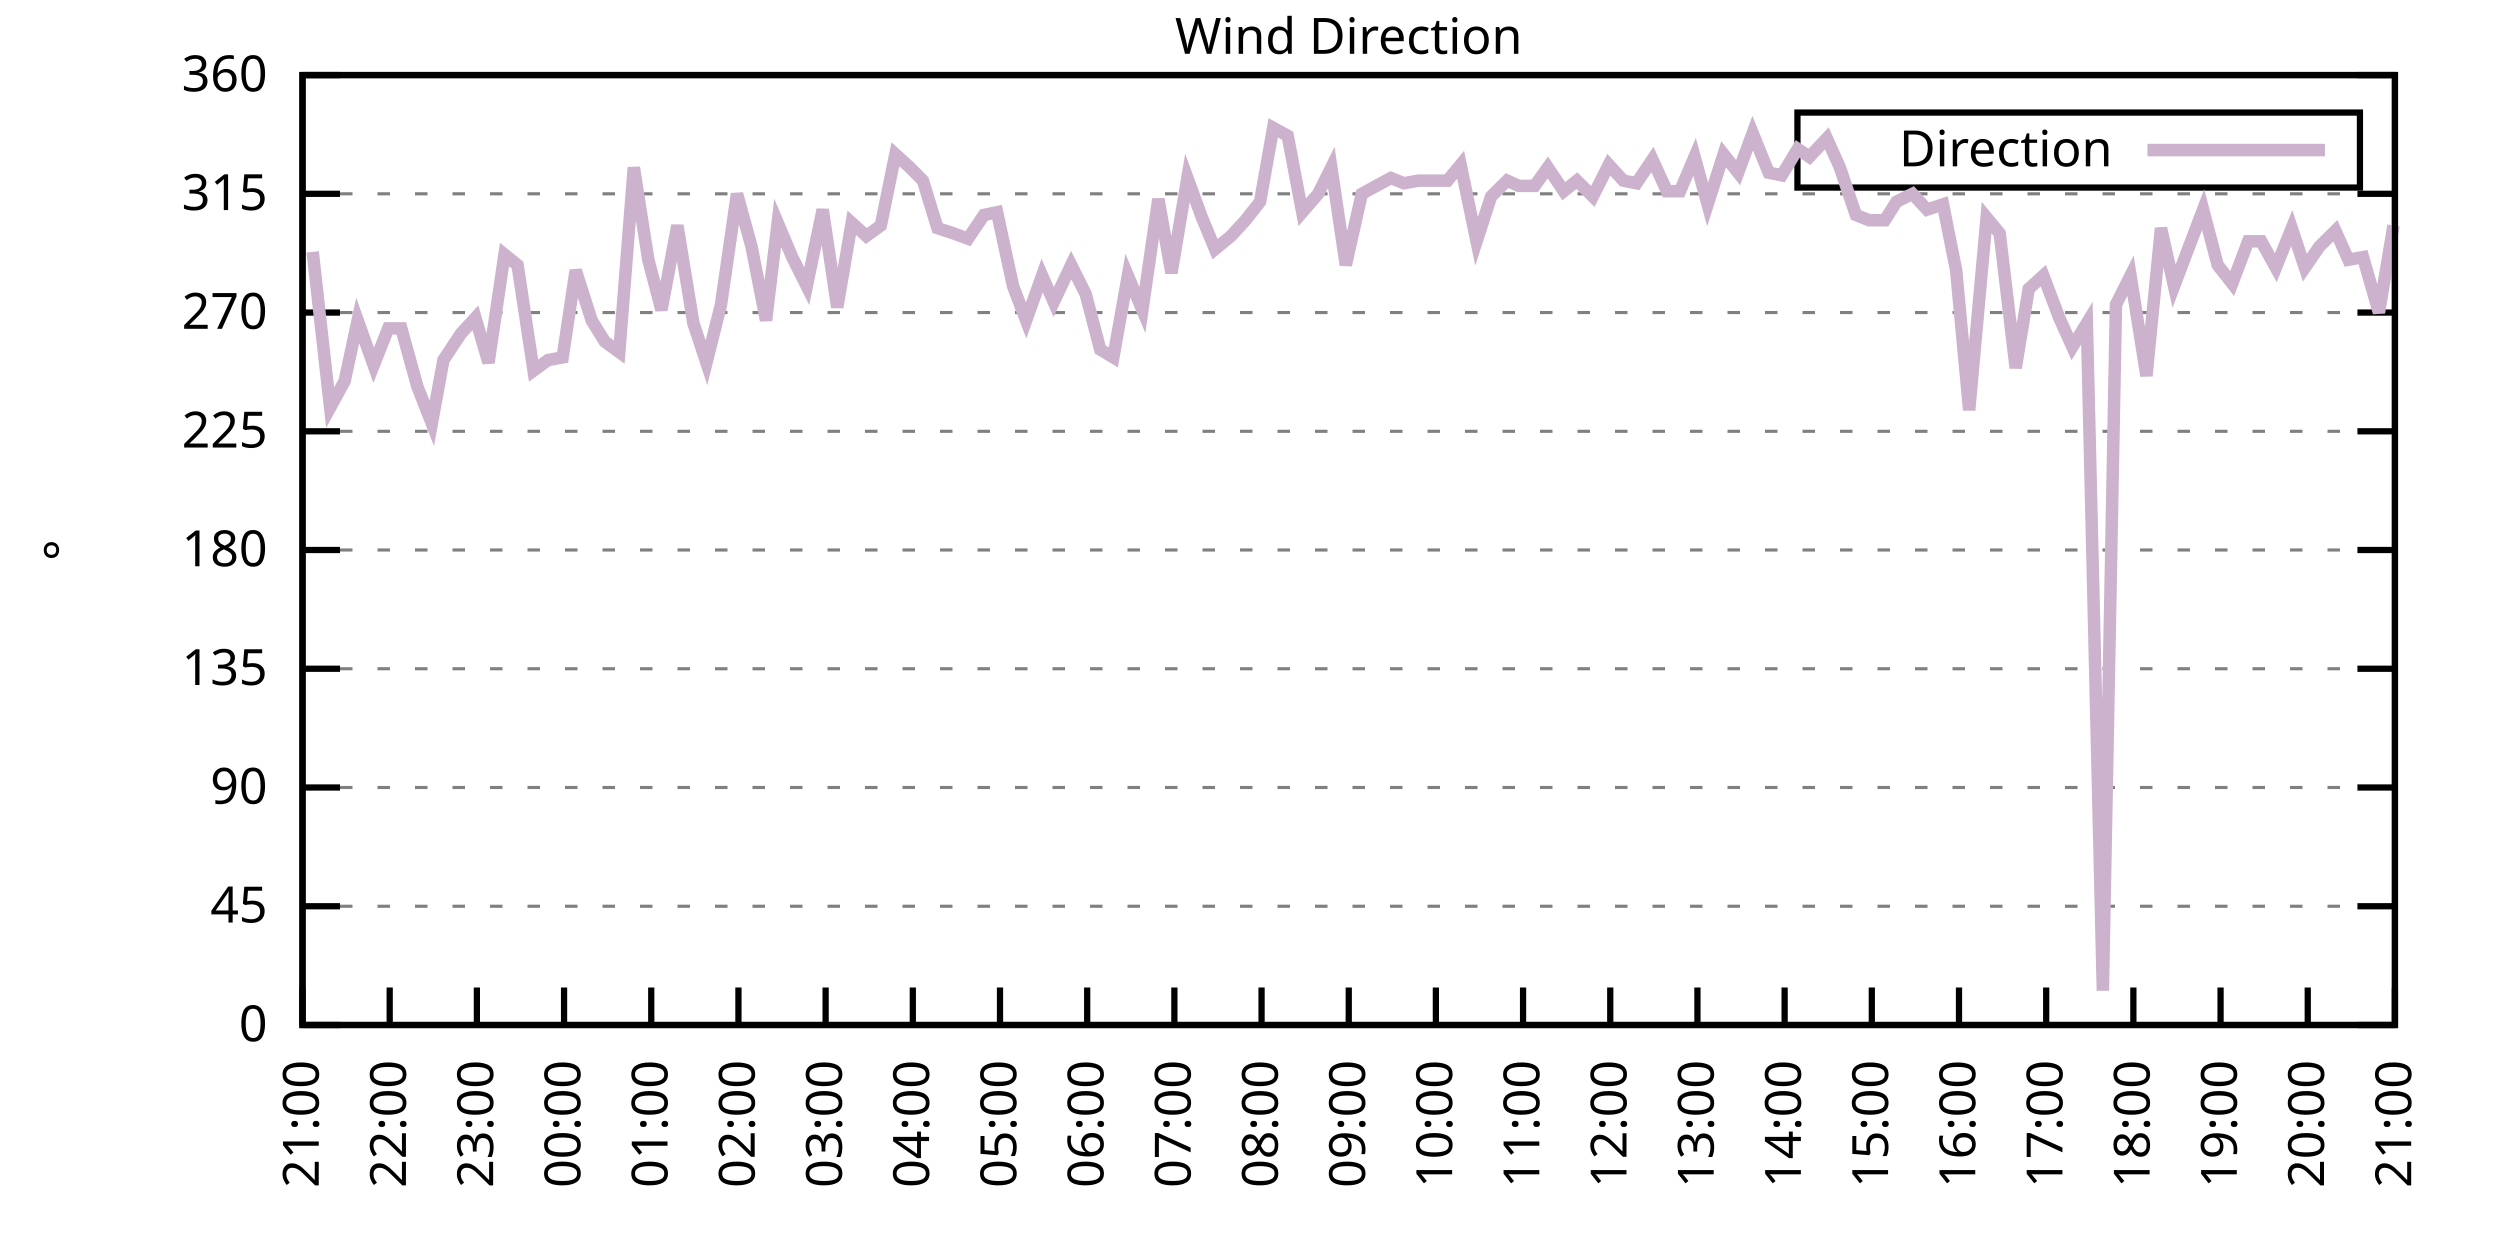
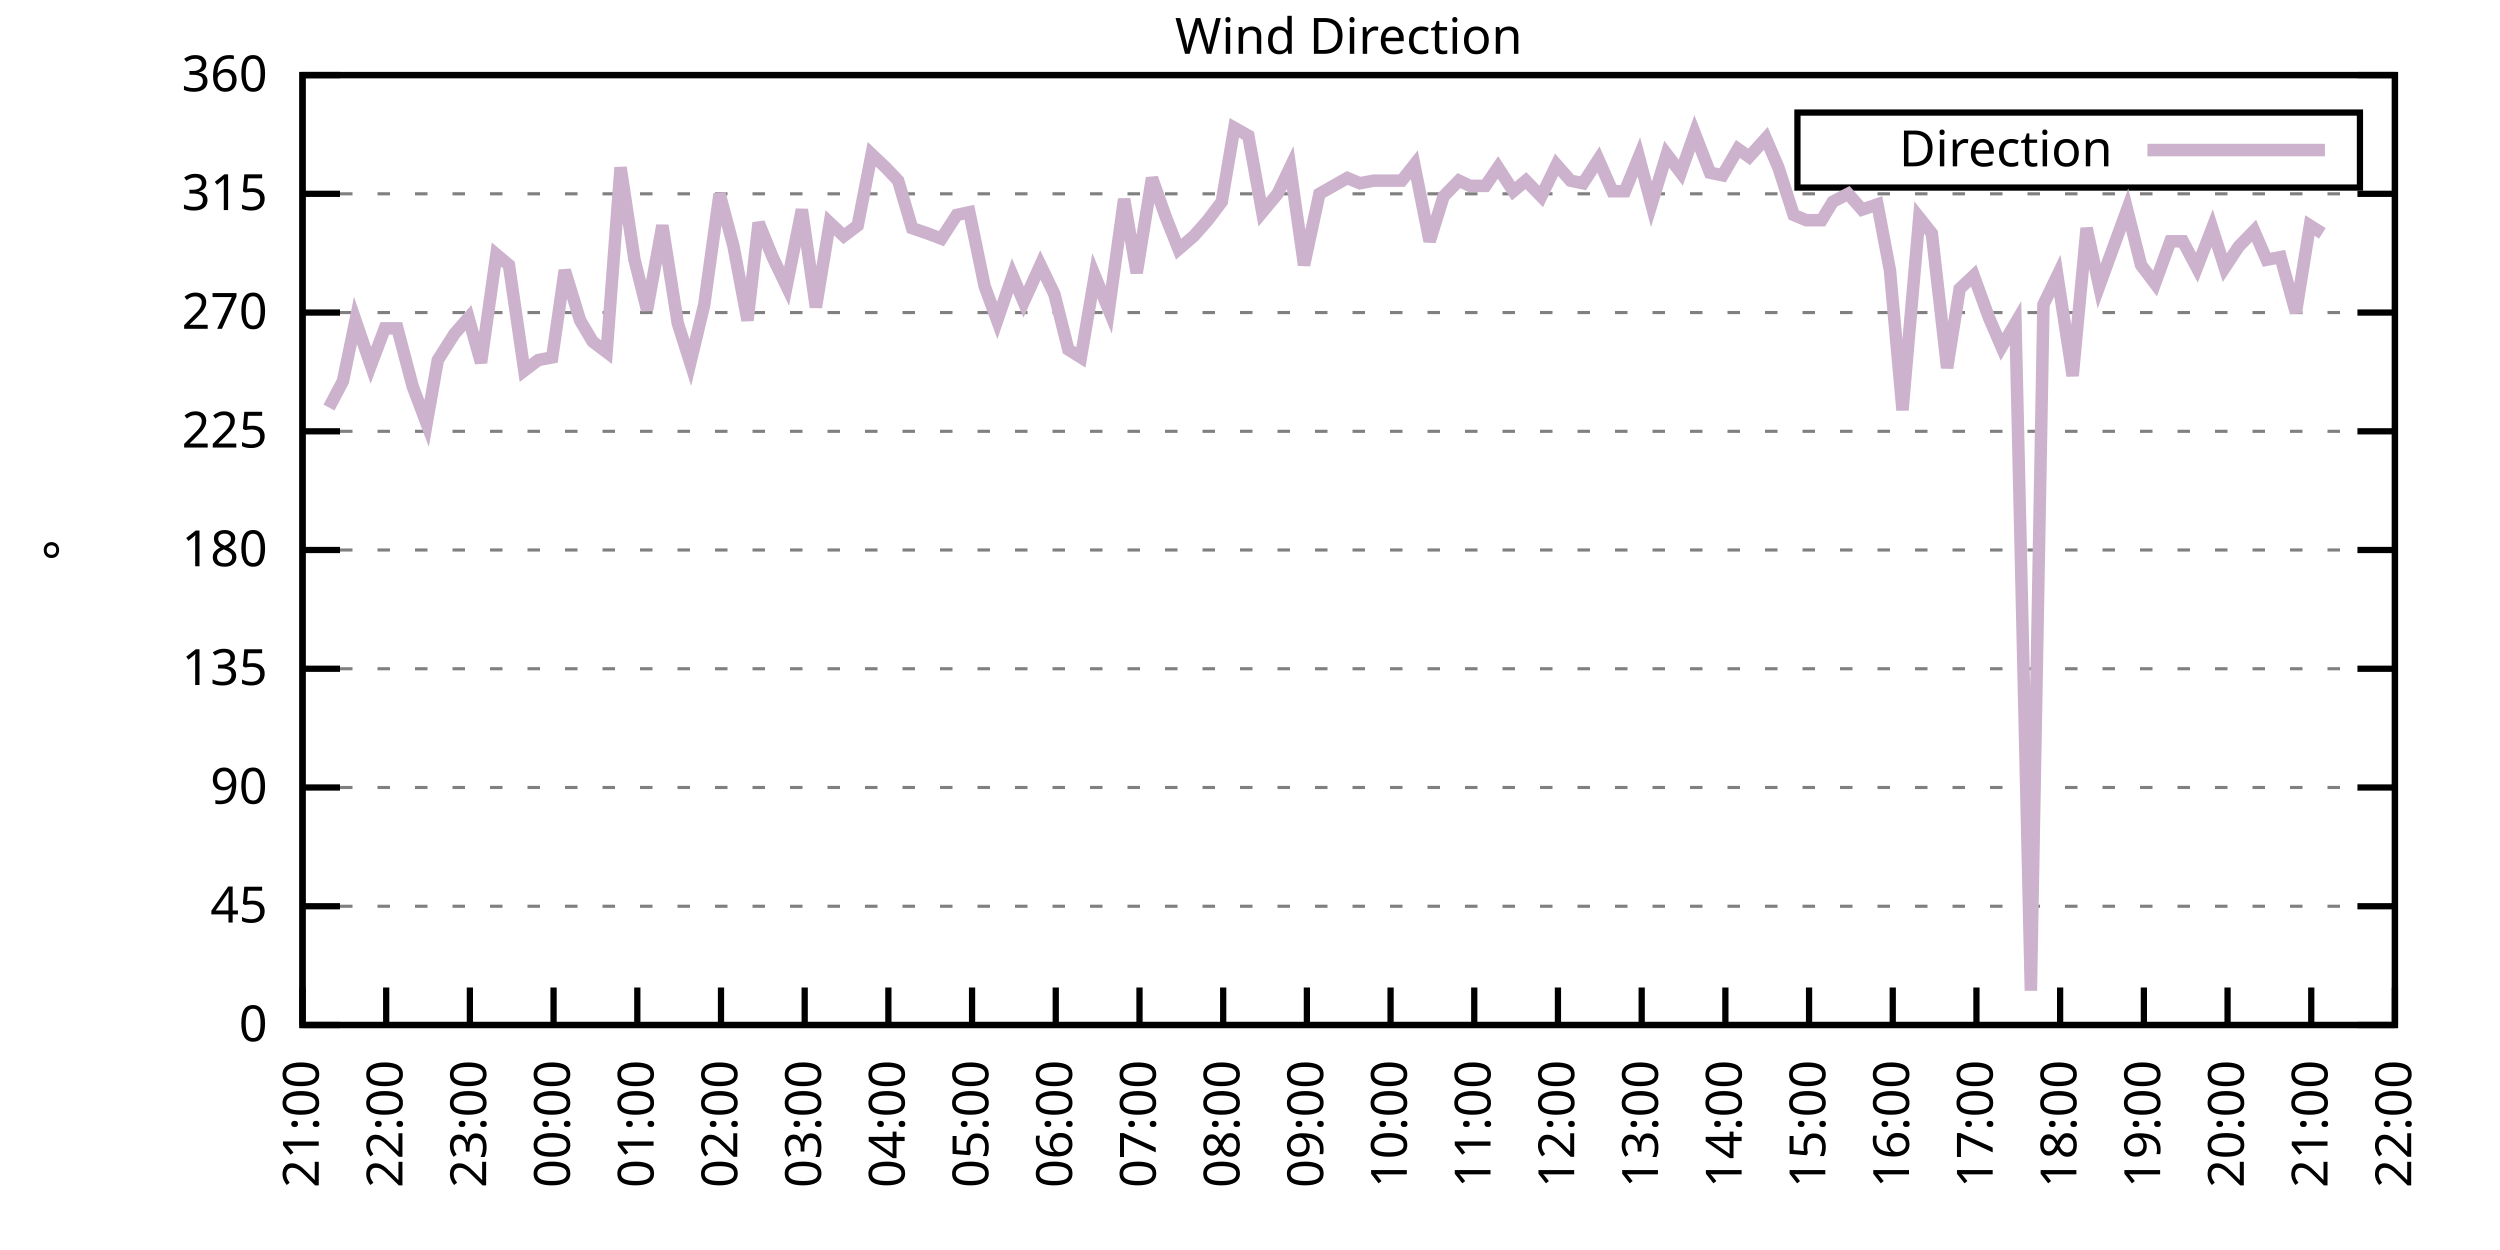
<svg xmlns="http://www.w3.org/2000/svg" xmlns:xlink="http://www.w3.org/1999/xlink" width="400" height="200" viewBox="0 0 400 200">
  <g id="gnuplot_canvas">
    <rect x="0" y="0" width="400" height="200" fill="none" />
    <defs>
      <circle id="gpDot" r="0.5" stroke-width="0.5" stroke="currentColor" />
      <path id="gpPt0" stroke-width="0.333" stroke="currentColor" d="M-1,0 h2 M0,-1 v2" />
      <path id="gpPt1" stroke-width="0.333" stroke="currentColor" d="M-1,-1 L1,1 M1,-1 L-1,1" />
      <path id="gpPt2" stroke-width="0.333" stroke="currentColor" d="M-1,0 L1,0 M0,-1 L0,1 M-1,-1 L1,1 M-1,1 L1,-1" />
      <rect id="gpPt3" stroke-width="0.333" stroke="currentColor" x="-1" y="-1" width="2" height="2" />
      <rect id="gpPt4" stroke-width="0.333" stroke="currentColor" fill="currentColor" x="-1" y="-1" width="2" height="2" />
      <circle id="gpPt5" stroke-width="0.333" stroke="currentColor" cx="0" cy="0" r="1" />
      <use xlink:href="#gpPt5" id="gpPt6" fill="currentColor" stroke="none" />
      <path id="gpPt7" stroke-width="0.333" stroke="currentColor" d="M0,-1.33 L-1.33,0.67 L1.33,0.67 z" />
      <use xlink:href="#gpPt7" id="gpPt8" fill="currentColor" stroke="none" />
      <use xlink:href="#gpPt7" id="gpPt9" stroke="currentColor" transform="rotate(180)" />
      <use xlink:href="#gpPt9" id="gpPt10" fill="currentColor" stroke="none" />
      <use xlink:href="#gpPt3" id="gpPt11" stroke="currentColor" transform="rotate(45)" />
      <use xlink:href="#gpPt11" id="gpPt12" fill="currentColor" stroke="none" />
      <path id="gpPt13" stroke-width="0.333" stroke="currentColor" d="M0,1.330 L1.265,0.411 L0.782,-1.067 L-0.782,-1.076 L-1.265,0.411 z" />
      <use xlink:href="#gpPt13" id="gpPt14" fill="currentColor" stroke="none" />
      <filter id="textbox" filterUnits="objectBoundingBox" x="0" y="0" height="1" width="1">
        <feFlood flood-color="white" flood-opacity="1" result="bgnd" />
        <feComposite in="SourceGraphic" in2="bgnd" operator="atop" />
      </filter>
      <filter id="greybox" filterUnits="objectBoundingBox" x="0" y="0" height="1" width="1">
        <feFlood flood-color="lightgrey" flood-opacity="1" result="grey" />
        <feComposite in="SourceGraphic" in2="grey" operator="atop" />
      </filter>
    </defs>
    <g fill="none" color="white" stroke="currentColor" stroke-width="1.00" stroke-linecap="butt" stroke-linejoin="miter">
</g>
    <g fill="none" color="black" stroke="currentColor" stroke-width="1.00" stroke-linecap="butt" stroke-linejoin="miter">
      <g stroke="none" shape-rendering="crispEdges">
        <polygon fill="rgb(255, 255, 255)" points="48.40,164.00 383.18,164.00 383.18,12.02 48.40,12.02 " />
      </g>
    </g>
    <g fill="none" color="black" stroke="currentColor" stroke-width="1.00" stroke-linecap="butt" stroke-linejoin="miter">
</g>
    <g fill="none" color="black" stroke="black" stroke-width="0.50" stroke-linecap="butt" stroke-linejoin="miter">
</g>
    <g fill="none" color="gray" stroke="currentColor" stroke-width="0.50" stroke-linecap="butt" stroke-linejoin="miter">
      <path stroke="gray" stroke-dasharray="2,4" class="gridline" d="M48.40,164.00 L383.19,164.00  " />
    </g>
    <g fill="none" color="gray" stroke="gray" stroke-width="1.00" stroke-linecap="butt" stroke-linejoin="miter">
</g>
    <g fill="none" color="black" stroke="currentColor" stroke-width="1.00" stroke-linecap="butt" stroke-linejoin="miter">
      <path stroke="black" d="M48.40,164.00 L54.40,164.00 M383.19,164.00 L377.19,164.00  " />
      <g transform="translate(42.80,166.60)" stroke="none" fill="black" font-family="Sans" font-size="8.00" text-anchor="end">
        <text>
          <tspan font-family="Sans"> 0</tspan>
        </text>
      </g>
    </g>
    <g fill="none" color="black" stroke="currentColor" stroke-width="1.00" stroke-linecap="butt" stroke-linejoin="miter">
</g>
    <g fill="none" color="black" stroke="black" stroke-width="0.50" stroke-linecap="butt" stroke-linejoin="miter">
</g>
    <g fill="none" color="gray" stroke="currentColor" stroke-width="0.50" stroke-linecap="butt" stroke-linejoin="miter">
      <path stroke="gray" stroke-dasharray="2,4" class="gridline" d="M48.40,145.00 L383.19,145.00  " />
    </g>
    <g fill="none" color="gray" stroke="gray" stroke-width="1.00" stroke-linecap="butt" stroke-linejoin="miter">
</g>
    <g fill="none" color="black" stroke="currentColor" stroke-width="1.00" stroke-linecap="butt" stroke-linejoin="miter">
      <path stroke="black" d="M48.40,145.00 L54.40,145.00 M383.19,145.00 L377.19,145.00  " />
      <g transform="translate(42.80,147.60)" stroke="none" fill="black" font-family="Sans" font-size="8.00" text-anchor="end">
        <text>
          <tspan font-family="Sans"> 45</tspan>
        </text>
      </g>
    </g>
    <g fill="none" color="black" stroke="currentColor" stroke-width="1.00" stroke-linecap="butt" stroke-linejoin="miter">
</g>
    <g fill="none" color="black" stroke="black" stroke-width="0.50" stroke-linecap="butt" stroke-linejoin="miter">
</g>
    <g fill="none" color="gray" stroke="currentColor" stroke-width="0.50" stroke-linecap="butt" stroke-linejoin="miter">
      <path stroke="gray" stroke-dasharray="2,4" class="gridline" d="M48.40,126.00 L383.19,126.00  " />
    </g>
    <g fill="none" color="gray" stroke="gray" stroke-width="1.00" stroke-linecap="butt" stroke-linejoin="miter">
</g>
    <g fill="none" color="black" stroke="currentColor" stroke-width="1.00" stroke-linecap="butt" stroke-linejoin="miter">
      <path stroke="black" d="M48.40,126.00 L54.40,126.00 M383.19,126.00 L377.19,126.00  " />
      <g transform="translate(42.80,128.60)" stroke="none" fill="black" font-family="Sans" font-size="8.00" text-anchor="end">
        <text>
          <tspan font-family="Sans"> 90</tspan>
        </text>
      </g>
    </g>
    <g fill="none" color="black" stroke="currentColor" stroke-width="1.00" stroke-linecap="butt" stroke-linejoin="miter">
</g>
    <g fill="none" color="black" stroke="black" stroke-width="0.50" stroke-linecap="butt" stroke-linejoin="miter">
</g>
    <g fill="none" color="gray" stroke="currentColor" stroke-width="0.50" stroke-linecap="butt" stroke-linejoin="miter">
      <path stroke="gray" stroke-dasharray="2,4" class="gridline" d="M48.40,107.00 L383.19,107.00  " />
    </g>
    <g fill="none" color="gray" stroke="gray" stroke-width="1.00" stroke-linecap="butt" stroke-linejoin="miter">
</g>
    <g fill="none" color="black" stroke="currentColor" stroke-width="1.00" stroke-linecap="butt" stroke-linejoin="miter">
      <path stroke="black" d="M48.40,107.00 L54.40,107.00 M383.19,107.00 L377.19,107.00  " />
      <g transform="translate(42.80,109.60)" stroke="none" fill="black" font-family="Sans" font-size="8.00" text-anchor="end">
        <text>
          <tspan font-family="Sans"> 135</tspan>
        </text>
      </g>
    </g>
    <g fill="none" color="black" stroke="currentColor" stroke-width="1.00" stroke-linecap="butt" stroke-linejoin="miter">
</g>
    <g fill="none" color="black" stroke="black" stroke-width="0.50" stroke-linecap="butt" stroke-linejoin="miter">
</g>
    <g fill="none" color="gray" stroke="currentColor" stroke-width="0.50" stroke-linecap="butt" stroke-linejoin="miter">
      <path stroke="gray" stroke-dasharray="2,4" class="gridline" d="M48.40,88.00 L383.19,88.00  " />
    </g>
    <g fill="none" color="gray" stroke="gray" stroke-width="1.00" stroke-linecap="butt" stroke-linejoin="miter">
</g>
    <g fill="none" color="black" stroke="currentColor" stroke-width="1.00" stroke-linecap="butt" stroke-linejoin="miter">
      <path stroke="black" d="M48.40,88.00 L54.40,88.00 M383.19,88.00 L377.19,88.00  " />
      <g transform="translate(42.80,90.60)" stroke="none" fill="black" font-family="Sans" font-size="8.00" text-anchor="end">
        <text>
          <tspan font-family="Sans"> 180</tspan>
        </text>
      </g>
    </g>
    <g fill="none" color="black" stroke="currentColor" stroke-width="1.00" stroke-linecap="butt" stroke-linejoin="miter">
</g>
    <g fill="none" color="black" stroke="black" stroke-width="0.50" stroke-linecap="butt" stroke-linejoin="miter">
</g>
    <g fill="none" color="gray" stroke="currentColor" stroke-width="0.50" stroke-linecap="butt" stroke-linejoin="miter">
      <path stroke="gray" stroke-dasharray="2,4" class="gridline" d="M48.40,69.01 L383.19,69.01  " />
    </g>
    <g fill="none" color="gray" stroke="gray" stroke-width="1.00" stroke-linecap="butt" stroke-linejoin="miter">
</g>
    <g fill="none" color="black" stroke="currentColor" stroke-width="1.00" stroke-linecap="butt" stroke-linejoin="miter">
      <path stroke="black" d="M48.40,69.01 L54.40,69.01 M383.19,69.01 L377.19,69.01  " />
      <g transform="translate(42.80,71.61)" stroke="none" fill="black" font-family="Sans" font-size="8.00" text-anchor="end">
        <text>
          <tspan font-family="Sans"> 225</tspan>
        </text>
      </g>
    </g>
    <g fill="none" color="black" stroke="currentColor" stroke-width="1.00" stroke-linecap="butt" stroke-linejoin="miter">
</g>
    <g fill="none" color="black" stroke="black" stroke-width="0.50" stroke-linecap="butt" stroke-linejoin="miter">
</g>
    <g fill="none" color="gray" stroke="currentColor" stroke-width="0.50" stroke-linecap="butt" stroke-linejoin="miter">
      <path stroke="gray" stroke-dasharray="2,4" class="gridline" d="M48.40,50.01 L383.19,50.01  " />
    </g>
    <g fill="none" color="gray" stroke="gray" stroke-width="1.00" stroke-linecap="butt" stroke-linejoin="miter">
</g>
    <g fill="none" color="black" stroke="currentColor" stroke-width="1.00" stroke-linecap="butt" stroke-linejoin="miter">
      <path stroke="black" d="M48.40,50.01 L54.40,50.01 M383.19,50.01 L377.19,50.01  " />
      <g transform="translate(42.80,52.61)" stroke="none" fill="black" font-family="Sans" font-size="8.00" text-anchor="end">
        <text>
          <tspan font-family="Sans"> 270</tspan>
        </text>
      </g>
    </g>
    <g fill="none" color="black" stroke="currentColor" stroke-width="1.00" stroke-linecap="butt" stroke-linejoin="miter">
</g>
    <g fill="none" color="black" stroke="black" stroke-width="0.50" stroke-linecap="butt" stroke-linejoin="miter">
</g>
    <g fill="none" color="gray" stroke="currentColor" stroke-width="0.50" stroke-linecap="butt" stroke-linejoin="miter">
      <path stroke="gray" stroke-dasharray="2,4" class="gridline" d="M48.40,31.01 L383.19,31.01  " />
    </g>
    <g fill="none" color="gray" stroke="gray" stroke-width="1.00" stroke-linecap="butt" stroke-linejoin="miter">
</g>
    <g fill="none" color="black" stroke="currentColor" stroke-width="1.00" stroke-linecap="butt" stroke-linejoin="miter">
      <path stroke="black" d="M48.40,31.01 L54.40,31.01 M383.19,31.01 L377.19,31.01  " />
      <g transform="translate(42.80,33.61)" stroke="none" fill="black" font-family="Sans" font-size="8.00" text-anchor="end">
        <text>
          <tspan font-family="Sans"> 315</tspan>
        </text>
      </g>
    </g>
    <g fill="none" color="black" stroke="currentColor" stroke-width="1.00" stroke-linecap="butt" stroke-linejoin="miter">
</g>
    <g fill="none" color="black" stroke="black" stroke-width="0.50" stroke-linecap="butt" stroke-linejoin="miter">
</g>
    <g fill="none" color="gray" stroke="currentColor" stroke-width="0.50" stroke-linecap="butt" stroke-linejoin="miter">
      <path stroke="gray" stroke-dasharray="2,4" class="gridline" d="M48.40,12.01 L383.19,12.01  " />
    </g>
    <g fill="none" color="gray" stroke="gray" stroke-width="1.00" stroke-linecap="butt" stroke-linejoin="miter">
</g>
    <g fill="none" color="black" stroke="currentColor" stroke-width="1.00" stroke-linecap="butt" stroke-linejoin="miter">
      <path stroke="black" d="M48.40,12.01 L54.40,12.01 M383.19,12.01 L377.19,12.01  " />
      <g transform="translate(42.80,14.61)" stroke="none" fill="black" font-family="Sans" font-size="8.00" text-anchor="end">
        <text>
          <tspan font-family="Sans"> 360</tspan>
        </text>
      </g>
    </g>
    <g fill="none" color="black" stroke="currentColor" stroke-width="1.00" stroke-linecap="butt" stroke-linejoin="miter">
      <path stroke="black" d="M48.40,164.00 L48.40,158.00  " />
      <g transform="translate(51.00,169.60) rotate(270.00)" stroke="none" fill="black" font-family="Sans" font-size="8.00" text-anchor="end">
        <text>
          <tspan font-family="Sans">21:00</tspan>
        </text>
      </g>
    </g>
    <g fill="none" color="black" stroke="currentColor" stroke-width="1.00" stroke-linecap="butt" stroke-linejoin="miter">
-       <path stroke="black" d="M62.35,164.00 L62.35,158.00  " />
-       <g transform="translate(64.95,169.60) rotate(270.00)" stroke="none" fill="black" font-family="Sans" font-size="8.00" text-anchor="end">
+       <path stroke="black" d="M61.79,164.00 L61.79,158.00  " />
+       <g transform="translate(64.39,169.60) rotate(270.00)" stroke="none" fill="black" font-family="Sans" font-size="8.00" text-anchor="end">
        <text>
          <tspan font-family="Sans">22:00</tspan>
        </text>
      </g>
    </g>
    <g fill="none" color="black" stroke="currentColor" stroke-width="1.00" stroke-linecap="butt" stroke-linejoin="miter">
-       <path stroke="black" d="M76.30,164.00 L76.30,158.00  " />
-       <g transform="translate(78.90,169.60) rotate(270.00)" stroke="none" fill="black" font-family="Sans" font-size="8.00" text-anchor="end">
+       <path stroke="black" d="M75.18,164.00 L75.18,158.00  " />
+       <g transform="translate(77.78,169.60) rotate(270.00)" stroke="none" fill="black" font-family="Sans" font-size="8.00" text-anchor="end">
        <text>
          <tspan font-family="Sans">23:00</tspan>
        </text>
      </g>
    </g>
    <g fill="none" color="black" stroke="currentColor" stroke-width="1.00" stroke-linecap="butt" stroke-linejoin="miter">
-       <path stroke="black" d="M90.25,164.00 L90.25,158.00  " />
-       <g transform="translate(92.85,169.60) rotate(270.00)" stroke="none" fill="black" font-family="Sans" font-size="8.00" text-anchor="end">
+       <path stroke="black" d="M88.57,164.00 L88.57,158.00  " />
+       <g transform="translate(91.17,169.60) rotate(270.00)" stroke="none" fill="black" font-family="Sans" font-size="8.00" text-anchor="end">
        <text>
          <tspan font-family="Sans">00:00</tspan>
        </text>
      </g>
    </g>
    <g fill="none" color="black" stroke="currentColor" stroke-width="1.00" stroke-linecap="butt" stroke-linejoin="miter">
-       <path stroke="black" d="M104.20,164.00 L104.20,158.00  " />
-       <g transform="translate(106.80,169.60) rotate(270.00)" stroke="none" fill="black" font-family="Sans" font-size="8.00" text-anchor="end">
+       <path stroke="black" d="M101.97,164.00 L101.97,158.00  " />
+       <g transform="translate(104.57,169.60) rotate(270.00)" stroke="none" fill="black" font-family="Sans" font-size="8.00" text-anchor="end">
        <text>
          <tspan font-family="Sans">01:00</tspan>
        </text>
      </g>
    </g>
    <g fill="none" color="black" stroke="currentColor" stroke-width="1.00" stroke-linecap="butt" stroke-linejoin="miter">
-       <path stroke="black" d="M118.15,164.00 L118.15,158.00  " />
-       <g transform="translate(120.75,169.60) rotate(270.00)" stroke="none" fill="black" font-family="Sans" font-size="8.00" text-anchor="end">
+       <path stroke="black" d="M115.36,164.00 L115.36,158.00  " />
+       <g transform="translate(117.96,169.60) rotate(270.00)" stroke="none" fill="black" font-family="Sans" font-size="8.00" text-anchor="end">
        <text>
          <tspan font-family="Sans">02:00</tspan>
        </text>
      </g>
    </g>
    <g fill="none" color="black" stroke="currentColor" stroke-width="1.00" stroke-linecap="butt" stroke-linejoin="miter">
-       <path stroke="black" d="M132.10,164.00 L132.10,158.00  " />
-       <g transform="translate(134.70,169.60) rotate(270.00)" stroke="none" fill="black" font-family="Sans" font-size="8.00" text-anchor="end">
+       <path stroke="black" d="M128.75,164.00 L128.75,158.00  " />
+       <g transform="translate(131.35,169.60) rotate(270.00)" stroke="none" fill="black" font-family="Sans" font-size="8.00" text-anchor="end">
        <text>
          <tspan font-family="Sans">03:00</tspan>
        </text>
      </g>
    </g>
    <g fill="none" color="black" stroke="currentColor" stroke-width="1.00" stroke-linecap="butt" stroke-linejoin="miter">
-       <path stroke="black" d="M146.05,164.00 L146.05,158.00  " />
-       <g transform="translate(148.65,169.60) rotate(270.00)" stroke="none" fill="black" font-family="Sans" font-size="8.00" text-anchor="end">
+       <path stroke="black" d="M142.14,164.00 L142.14,158.00  " />
+       <g transform="translate(144.74,169.60) rotate(270.00)" stroke="none" fill="black" font-family="Sans" font-size="8.00" text-anchor="end">
        <text>
          <tspan font-family="Sans">04:00</tspan>
        </text>
      </g>
    </g>
    <g fill="none" color="black" stroke="currentColor" stroke-width="1.00" stroke-linecap="butt" stroke-linejoin="miter">
-       <path stroke="black" d="M160.00,164.00 L160.00,158.00  " />
-       <g transform="translate(162.60,169.60) rotate(270.00)" stroke="none" fill="black" font-family="Sans" font-size="8.00" text-anchor="end">
+       <path stroke="black" d="M155.53,164.00 L155.53,158.00  " />
+       <g transform="translate(158.13,169.60) rotate(270.00)" stroke="none" fill="black" font-family="Sans" font-size="8.00" text-anchor="end">
        <text>
          <tspan font-family="Sans">05:00</tspan>
        </text>
      </g>
    </g>
    <g fill="none" color="black" stroke="currentColor" stroke-width="1.00" stroke-linecap="butt" stroke-linejoin="miter">
-       <path stroke="black" d="M173.95,164.00 L173.95,158.00  " />
-       <g transform="translate(176.55,169.60) rotate(270.00)" stroke="none" fill="black" font-family="Sans" font-size="8.00" text-anchor="end">
+       <path stroke="black" d="M168.92,164.00 L168.92,158.00  " />
+       <g transform="translate(171.52,169.60) rotate(270.00)" stroke="none" fill="black" font-family="Sans" font-size="8.00" text-anchor="end">
        <text>
          <tspan font-family="Sans">06:00</tspan>
        </text>
      </g>
    </g>
    <g fill="none" color="black" stroke="currentColor" stroke-width="1.00" stroke-linecap="butt" stroke-linejoin="miter">
-       <path stroke="black" d="M187.90,164.00 L187.90,158.00  " />
-       <g transform="translate(190.50,169.60) rotate(270.00)" stroke="none" fill="black" font-family="Sans" font-size="8.00" text-anchor="end">
+       <path stroke="black" d="M182.32,164.00 L182.32,158.00  " />
+       <g transform="translate(184.92,169.60) rotate(270.00)" stroke="none" fill="black" font-family="Sans" font-size="8.00" text-anchor="end">
        <text>
          <tspan font-family="Sans">07:00</tspan>
        </text>
      </g>
    </g>
    <g fill="none" color="black" stroke="currentColor" stroke-width="1.00" stroke-linecap="butt" stroke-linejoin="miter">
-       <path stroke="black" d="M201.85,164.00 L201.85,158.00  " />
-       <g transform="translate(204.45,169.60) rotate(270.00)" stroke="none" fill="black" font-family="Sans" font-size="8.00" text-anchor="end">
+       <path stroke="black" d="M195.71,164.00 L195.71,158.00  " />
+       <g transform="translate(198.31,169.60) rotate(270.00)" stroke="none" fill="black" font-family="Sans" font-size="8.00" text-anchor="end">
        <text>
          <tspan font-family="Sans">08:00</tspan>
        </text>
      </g>
    </g>
    <g fill="none" color="black" stroke="currentColor" stroke-width="1.00" stroke-linecap="butt" stroke-linejoin="miter">
-       <path stroke="black" d="M215.80,164.00 L215.80,158.00  " />
-       <g transform="translate(218.40,169.60) rotate(270.00)" stroke="none" fill="black" font-family="Sans" font-size="8.00" text-anchor="end">
+       <path stroke="black" d="M209.10,164.00 L209.10,158.00  " />
+       <g transform="translate(211.70,169.60) rotate(270.00)" stroke="none" fill="black" font-family="Sans" font-size="8.00" text-anchor="end">
        <text>
          <tspan font-family="Sans">09:00</tspan>
        </text>
      </g>
    </g>
    <g fill="none" color="black" stroke="currentColor" stroke-width="1.00" stroke-linecap="butt" stroke-linejoin="miter">
-       <path stroke="black" d="M229.74,164.00 L229.74,158.00  " />
-       <g transform="translate(232.34,169.60) rotate(270.00)" stroke="none" fill="black" font-family="Sans" font-size="8.00" text-anchor="end">
+       <path stroke="black" d="M222.49,164.00 L222.49,158.00  " />
+       <g transform="translate(225.09,169.60) rotate(270.00)" stroke="none" fill="black" font-family="Sans" font-size="8.00" text-anchor="end">
        <text>
          <tspan font-family="Sans">10:00</tspan>
        </text>
      </g>
    </g>
    <g fill="none" color="black" stroke="currentColor" stroke-width="1.00" stroke-linecap="butt" stroke-linejoin="miter">
-       <path stroke="black" d="M243.69,164.00 L243.69,158.00  " />
-       <g transform="translate(246.29,169.60) rotate(270.00)" stroke="none" fill="black" font-family="Sans" font-size="8.00" text-anchor="end">
+       <path stroke="black" d="M235.88,164.00 L235.88,158.00  " />
+       <g transform="translate(238.48,169.60) rotate(270.00)" stroke="none" fill="black" font-family="Sans" font-size="8.00" text-anchor="end">
        <text>
          <tspan font-family="Sans">11:00</tspan>
        </text>
      </g>
    </g>
    <g fill="none" color="black" stroke="currentColor" stroke-width="1.00" stroke-linecap="butt" stroke-linejoin="miter">
-       <path stroke="black" d="M257.64,164.00 L257.64,158.00  " />
-       <g transform="translate(260.24,169.60) rotate(270.00)" stroke="none" fill="black" font-family="Sans" font-size="8.00" text-anchor="end">
+       <path stroke="black" d="M249.27,164.00 L249.27,158.00  " />
+       <g transform="translate(251.87,169.60) rotate(270.00)" stroke="none" fill="black" font-family="Sans" font-size="8.00" text-anchor="end">
        <text>
          <tspan font-family="Sans">12:00</tspan>
        </text>
      </g>
    </g>
    <g fill="none" color="black" stroke="currentColor" stroke-width="1.00" stroke-linecap="butt" stroke-linejoin="miter">
-       <path stroke="black" d="M271.59,164.00 L271.59,158.00  " />
-       <g transform="translate(274.19,169.60) rotate(270.00)" stroke="none" fill="black" font-family="Sans" font-size="8.00" text-anchor="end">
+       <path stroke="black" d="M262.67,164.00 L262.67,158.00  " />
+       <g transform="translate(265.27,169.60) rotate(270.00)" stroke="none" fill="black" font-family="Sans" font-size="8.00" text-anchor="end">
        <text>
          <tspan font-family="Sans">13:00</tspan>
        </text>
      </g>
    </g>
    <g fill="none" color="black" stroke="currentColor" stroke-width="1.00" stroke-linecap="butt" stroke-linejoin="miter">
-       <path stroke="black" d="M285.54,164.00 L285.54,158.00  " />
-       <g transform="translate(288.14,169.60) rotate(270.00)" stroke="none" fill="black" font-family="Sans" font-size="8.00" text-anchor="end">
+       <path stroke="black" d="M276.06,164.00 L276.06,158.00  " />
+       <g transform="translate(278.66,169.60) rotate(270.00)" stroke="none" fill="black" font-family="Sans" font-size="8.00" text-anchor="end">
        <text>
          <tspan font-family="Sans">14:00</tspan>
        </text>
      </g>
    </g>
    <g fill="none" color="black" stroke="currentColor" stroke-width="1.00" stroke-linecap="butt" stroke-linejoin="miter">
-       <path stroke="black" d="M299.49,164.00 L299.49,158.00  " />
-       <g transform="translate(302.09,169.60) rotate(270.00)" stroke="none" fill="black" font-family="Sans" font-size="8.00" text-anchor="end">
+       <path stroke="black" d="M289.45,164.00 L289.45,158.00  " />
+       <g transform="translate(292.05,169.60) rotate(270.00)" stroke="none" fill="black" font-family="Sans" font-size="8.00" text-anchor="end">
        <text>
          <tspan font-family="Sans">15:00</tspan>
        </text>
      </g>
    </g>
    <g fill="none" color="black" stroke="currentColor" stroke-width="1.00" stroke-linecap="butt" stroke-linejoin="miter">
-       <path stroke="black" d="M313.44,164.00 L313.44,158.00  " />
-       <g transform="translate(316.04,169.60) rotate(270.00)" stroke="none" fill="black" font-family="Sans" font-size="8.00" text-anchor="end">
+       <path stroke="black" d="M302.84,164.00 L302.84,158.00  " />
+       <g transform="translate(305.44,169.60) rotate(270.00)" stroke="none" fill="black" font-family="Sans" font-size="8.00" text-anchor="end">
        <text>
          <tspan font-family="Sans">16:00</tspan>
        </text>
      </g>
    </g>
    <g fill="none" color="black" stroke="currentColor" stroke-width="1.00" stroke-linecap="butt" stroke-linejoin="miter">
-       <path stroke="black" d="M327.39,164.00 L327.39,158.00  " />
-       <g transform="translate(329.99,169.60) rotate(270.00)" stroke="none" fill="black" font-family="Sans" font-size="8.00" text-anchor="end">
+       <path stroke="black" d="M316.23,164.00 L316.23,158.00  " />
+       <g transform="translate(318.83,169.60) rotate(270.00)" stroke="none" fill="black" font-family="Sans" font-size="8.00" text-anchor="end">
        <text>
          <tspan font-family="Sans">17:00</tspan>
        </text>
      </g>
    </g>
    <g fill="none" color="black" stroke="currentColor" stroke-width="1.00" stroke-linecap="butt" stroke-linejoin="miter">
-       <path stroke="black" d="M341.34,164.00 L341.34,158.00  " />
-       <g transform="translate(343.94,169.60) rotate(270.00)" stroke="none" fill="black" font-family="Sans" font-size="8.00" text-anchor="end">
+       <path stroke="black" d="M329.62,164.00 L329.62,158.00  " />
+       <g transform="translate(332.22,169.60) rotate(270.00)" stroke="none" fill="black" font-family="Sans" font-size="8.00" text-anchor="end">
        <text>
          <tspan font-family="Sans">18:00</tspan>
        </text>
      </g>
    </g>
    <g fill="none" color="black" stroke="currentColor" stroke-width="1.00" stroke-linecap="butt" stroke-linejoin="miter">
-       <path stroke="black" d="M355.29,164.00 L355.29,158.00  " />
-       <g transform="translate(357.89,169.60) rotate(270.00)" stroke="none" fill="black" font-family="Sans" font-size="8.00" text-anchor="end">
+       <path stroke="black" d="M343.02,164.00 L343.02,158.00  " />
+       <g transform="translate(345.62,169.60) rotate(270.00)" stroke="none" fill="black" font-family="Sans" font-size="8.00" text-anchor="end">
        <text>
          <tspan font-family="Sans">19:00</tspan>
        </text>
      </g>
    </g>
    <g fill="none" color="black" stroke="currentColor" stroke-width="1.00" stroke-linecap="butt" stroke-linejoin="miter">
-       <path stroke="black" d="M369.24,164.00 L369.24,158.00  " />
-       <g transform="translate(371.84,169.60) rotate(270.00)" stroke="none" fill="black" font-family="Sans" font-size="8.00" text-anchor="end">
+       <path stroke="black" d="M356.41,164.00 L356.41,158.00  " />
+       <g transform="translate(359.01,169.60) rotate(270.00)" stroke="none" fill="black" font-family="Sans" font-size="8.00" text-anchor="end">
        <text>
          <tspan font-family="Sans">20:00</tspan>
+         </text>
+       </g>
+     </g>
+     <g fill="none" color="black" stroke="currentColor" stroke-width="1.00" stroke-linecap="butt" stroke-linejoin="miter">
+       <path stroke="black" d="M369.80,164.00 L369.80,158.00  " />
+       <g transform="translate(372.40,169.60) rotate(270.00)" stroke="none" fill="black" font-family="Sans" font-size="8.00" text-anchor="end">
+         <text>
+           <tspan font-family="Sans">21:00</tspan>
        </text>
      </g>
    </g>
    <g fill="none" color="black" stroke="currentColor" stroke-width="1.00" stroke-linecap="butt" stroke-linejoin="miter">
      <path stroke="black" d="M383.19,164.00 L383.19,158.00  " />
      <g transform="translate(385.79,169.60) rotate(270.00)" stroke="none" fill="black" font-family="Sans" font-size="8.00" text-anchor="end">
        <text>
-           <tspan font-family="Sans">21:00</tspan>
+           <tspan font-family="Sans">22:00</tspan>
        </text>
      </g>
    </g>
    <g fill="none" color="black" stroke="currentColor" stroke-width="1.00" stroke-linecap="butt" stroke-linejoin="miter">
</g>
    <g fill="none" color="black" stroke="currentColor" stroke-width="1.00" stroke-linecap="butt" stroke-linejoin="miter">
      <path stroke="black" d="M48.40,12.01 L48.40,164.00 L383.19,164.00 L383.19,12.01 L48.40,12.01 Z  " />
    </g>
    <g fill="none" color="black" stroke="currentColor" stroke-width="1.00" stroke-linecap="butt" stroke-linejoin="miter">
</g>
    <g fill="none" color="black" stroke="currentColor" stroke-width="1.00" stroke-linecap="butt" stroke-linejoin="miter">
      <path stroke="black" d="M287.59,30.01 L287.59,18.01 L377.59,18.01 L377.59,30.01 L287.59,30.01 Z  " />
    </g>
    <g id="Wind_direction_plot_1">
      <g fill="none" color="white" stroke="black" stroke-width="2.00" stroke-linecap="butt" stroke-linejoin="miter">
</g>
      <g fill="none" color="black" stroke="currentColor" stroke-width="2.00" stroke-linecap="butt" stroke-linejoin="miter">
        <g transform="translate(337.99,26.61)" stroke="none" fill="black" font-family="Sans" font-size="8.00" text-anchor="end">
          <text>
            <tspan font-family="Sans">Direction</tspan>
          </text>
        </g>
      </g>
      <g fill="none" color="black" stroke="currentColor" stroke-width="2.00" stroke-linecap="butt" stroke-linejoin="miter">
-         <path stroke="rgb(204, 178, 204)" d="M343.59,24.01 L371.99,24.01 M50.03,40.30 L52.82,65.21 L55.14,60.98 L57.23,51.27 L59.79,58.45 L62.12,52.54   L64.21,52.54 L66.77,61.83 L69.09,67.74 L70.95,57.61 L73.74,53.39 L76.07,50.85 L78.16,58.03 L80.72,40.72   L82.81,42.41 L85.37,59.30 L87.69,57.61 L90.02,57.18 L92.11,43.25 L94.67,51.27 L96.76,54.65 L99.08,56.34   L101.41,26.79 L103.73,41.56 L105.83,49.59 L108.38,36.08 L110.94,51.70 L113.03,58.03 L115.36,48.74 L117.92,31.01   L120.24,39.45 L122.57,51.27 L124.43,35.65 L126.75,41.14 L129.08,45.79 L131.63,33.54 L133.96,49.16 L136.28,35.65   L138.61,37.76 L140.93,36.08 L143.26,24.68 L145.58,26.79 L147.67,28.90 L150.00,36.50 L152.56,37.34 L154.88,38.19   L157.44,34.39 L159.53,33.96 L162.09,45.79 L164.18,51.27 L166.74,44.10 L168.60,48.32 L171.39,42.41 L173.71,47.05   L176.04,55.92 L178.13,57.18 L180.46,44.10 L182.78,49.59 L185.34,31.85 L187.43,43.67 L189.99,28.48 L192.31,34.81   L194.41,39.87 L196.96,37.76 L199.29,35.23 L201.61,32.28 L203.71,20.45 L206.03,21.72 L208.36,33.96 L210.91,31.01   L213.01,26.79 L215.33,42.41 L217.89,31.01 L220.21,29.74 L222.54,28.48 L224.63,29.32 L226.95,28.90 L229.28,28.90   L231.60,28.90 L233.70,26.36 L236.25,38.61 L238.58,31.43 L241.14,28.90 L243.00,29.74 L245.55,29.74 L247.65,26.79   L250.20,30.59 L252.30,28.90 L254.85,31.43 L257.41,26.36 L259.74,28.90 L261.83,29.32 L264.39,25.52 L266.71,30.59   L268.80,30.59 L271.13,25.10 L273.22,32.70 L275.78,24.68 L278.10,27.63 L280.43,21.30 L282.99,27.63 L285.08,28.05   L287.64,23.83 L289.50,25.10 L292.29,22.14 L294.38,26.79 L296.94,34.39 L299.03,35.23 L301.58,35.23 L303.44,32.28   L306.00,31.01 L308.33,33.54 L310.88,32.70 L312.98,43.25 L315.07,65.63 L317.86,34.81 L319.95,37.34 L322.51,58.87   L324.60,46.21 L326.93,44.10 L329.48,50.85 L331.58,55.50 L333.90,51.70 L336.46,158.51 L338.55,48.74 L340.88,44.10   L343.43,60.14 L345.76,36.50 L347.85,45.79 L350.41,39.03 L352.50,33.54 L354.83,42.41 L357.15,45.36 L359.71,38.61   L361.80,38.61 L364.13,42.83 L366.68,36.50 L368.78,42.83 L371.10,39.45 L373.66,36.92 L375.75,41.56 L378.08,41.14   L380.63,50.01 L382.96,36.08  " />
+         <path stroke="rgb(204, 178, 204)" d="M343.59,24.01 L371.99,24.01 M52.64,65.21 L54.87,60.98 L56.88,51.27 L59.34,58.45 L61.57,52.54 L63.58,52.54   L66.03,61.83 L68.26,67.74 L70.05,57.61 L72.73,53.39 L74.96,50.85 L76.97,58.03 L79.42,40.72 L81.43,42.41   L83.89,59.30 L86.12,57.61 L88.35,57.18 L90.36,43.25 L92.82,51.27 L94.82,54.65 L97.06,56.34 L99.29,26.79   L101.52,41.56 L103.53,49.59 L105.98,36.08 L108.44,51.70 L110.45,58.03 L112.68,48.74 L115.13,31.01 L117.37,39.45   L119.60,51.27 L121.38,35.65 L123.62,41.14 L125.85,45.79 L128.30,33.54 L130.54,49.16 L132.77,35.65 L135.00,37.76   L137.23,36.08 L139.46,24.68 L141.69,26.79 L143.70,28.90 L145.94,36.50 L148.39,37.34 L150.62,38.19 L153.08,34.39   L155.09,33.96 L157.54,45.79 L159.55,51.27 L162.01,44.10 L163.79,48.32 L166.47,42.41 L168.70,47.05 L170.93,55.92   L172.94,57.18 L175.17,44.10 L177.41,49.59 L179.86,31.85 L181.87,43.67 L184.32,28.48 L186.56,34.81 L188.57,39.87   L191.02,37.76 L193.25,35.23 L195.48,32.28 L197.49,20.45 L199.73,21.72 L201.96,33.96 L204.41,31.01 L206.42,26.79   L208.65,42.41 L211.11,31.01 L213.34,29.74 L215.57,28.48 L217.58,29.32 L219.81,28.90 L222.04,28.90 L224.28,28.90   L226.29,26.36 L228.74,38.61 L230.97,31.43 L233.43,28.90 L235.21,29.74 L237.67,29.74 L239.68,26.79 L242.13,30.59   L244.14,28.90 L246.60,31.43 L249.05,26.36 L251.28,28.90 L253.29,29.32 L255.75,25.52 L257.98,30.59 L259.99,30.59   L262.22,25.10 L264.23,32.70 L266.68,24.68 L268.92,27.63 L271.15,21.30 L273.60,27.63 L275.61,28.05 L278.07,23.83   L279.85,25.10 L282.53,22.14 L284.54,26.79 L286.99,34.39 L289.00,35.23 L291.46,35.23 L293.24,32.28 L295.70,31.01   L297.93,33.54 L300.39,32.70 L302.39,43.25 L304.40,65.63 L307.08,34.81 L309.09,37.34 L311.54,58.87 L313.55,46.21   L315.79,44.10 L318.24,50.85 L320.25,55.50 L322.48,51.70 L324.94,158.51 L326.95,48.74 L329.18,44.10 L331.63,60.14   L333.86,36.50 L335.87,45.79 L338.33,39.03 L340.34,33.54 L342.57,42.41 L344.80,45.36 L347.26,38.61 L349.26,38.61   L351.50,42.83 L353.95,36.50 L355.96,42.83 L358.19,39.45 L360.65,36.92 L362.66,41.56 L364.89,41.14 L367.34,50.01   L369.58,36.08 L371.58,37.34  " />
      </g>
    </g>
    <g fill="none" color="black" stroke="currentColor" stroke-width="2.00" stroke-linecap="butt" stroke-linejoin="miter">
</g>
    <g fill="none" color="black" stroke="black" stroke-width="1.00" stroke-linecap="butt" stroke-linejoin="miter">
</g>
    <g fill="none" color="black" stroke="currentColor" stroke-width="1.00" stroke-linecap="butt" stroke-linejoin="miter">
      <path stroke="black" d="M48.40,12.01 L48.40,164.00 L383.19,164.00 L383.19,12.01 L48.40,12.01 Z  " />
      <g transform="translate(12.80,88.01) rotate(270.00)" stroke="none" fill="black" font-family="Sans" font-size="8.00" text-anchor="middle">
        <text>
          <tspan font-family="Sans">°</tspan>
        </text>
      </g>
    </g>
    <g fill="none" color="black" stroke="currentColor" stroke-width="1.00" stroke-linecap="butt" stroke-linejoin="miter">
</g>
    <g fill="none" color="black" stroke="currentColor" stroke-width="1.00" stroke-linecap="butt" stroke-linejoin="miter">
      <g transform="translate(215.79,8.61)" stroke="none" fill="black" font-family="Sans" font-size="8.00" text-anchor="middle">
        <text>
          <tspan font-family="Sans">Wind Direction</tspan>
        </text>
      </g>
    </g>
    <g fill="none" color="black" stroke="currentColor" stroke-width="1.00" stroke-linecap="butt" stroke-linejoin="miter">
</g>
  </g>
</svg>
